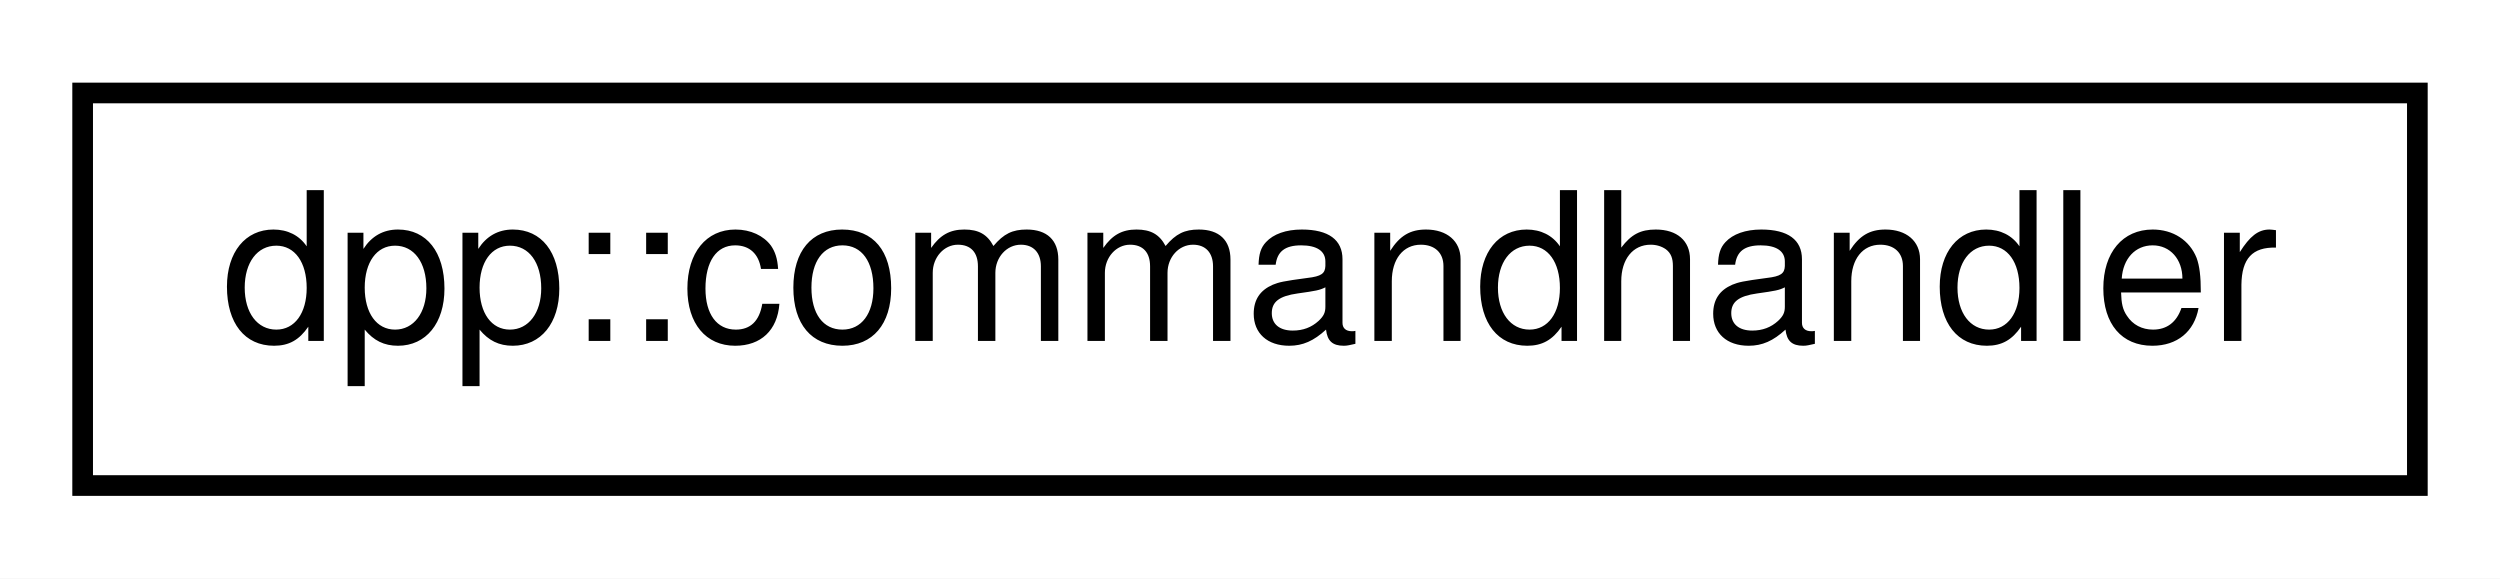
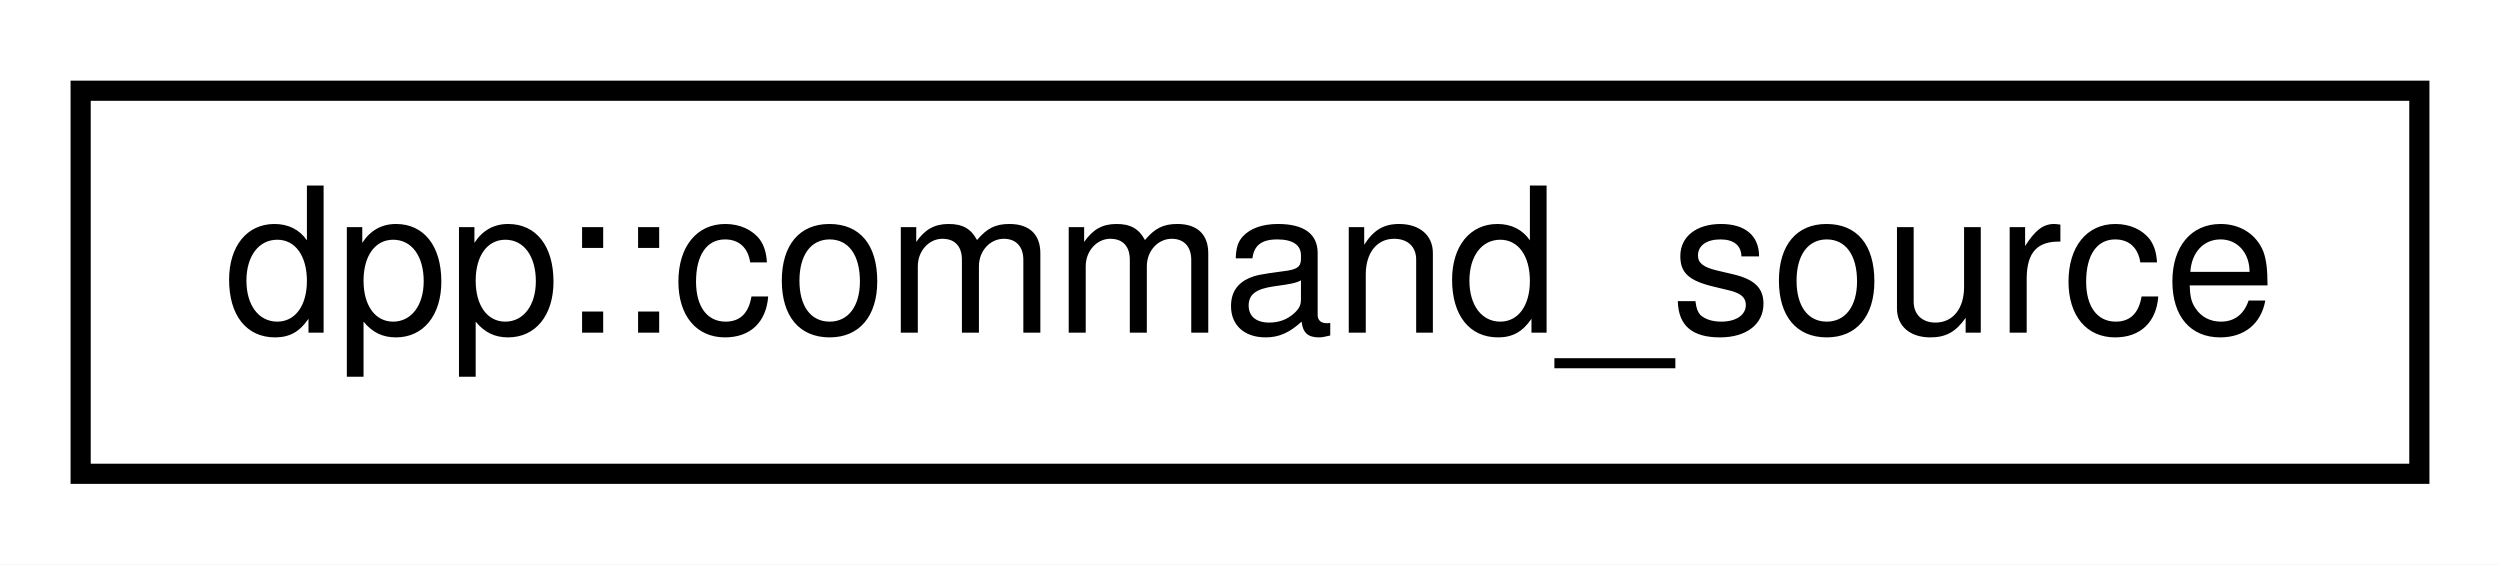
- <svg xmlns="http://www.w3.org/2000/svg" xmlns:xlink="http://www.w3.org/1999/xlink" width="121pt" height="28pt" viewBox="0.00 0.00 121.00 28.00">
+ <svg xmlns="http://www.w3.org/2000/svg" xmlns:xlink="http://www.w3.org/1999/xlink" width="124pt" height="28pt" viewBox="0.00 0.00 124.00 28.00">
  <g id="graph0" class="graph" transform="scale(1 1) rotate(0) translate(4 24)">
-     <polygon fill="white" stroke="none" points="-4,4 -4,-24 117,-24 117,4 -4,4" />
+     <polygon fill="white" stroke="none" points="-4,4 -4,-24 120,-24 120,4 -4,4" />
    <g id="node1" class="node">
      <g id="a_node1">
-         <a xlink:href="classdpp_1_1commandhandler.html" target="_top" xlink:title="The commandhandler class represents a group of commands, prefixed or slash commands with handling fun...">
-           <polygon fill="white" stroke="black" points="0,-0.5 0,-19.5 113,-19.5 113,-0.5 0,-0.5" />
-           <text text-anchor="middle" x="56.5" y="-7.5" font-family="Helvetica,sans-Serif" font-size="10.00">dpp::commandhandler</text>
+         <a xlink:href="structdpp_1_1command__source.html" target="_top" xlink:title="Represents the sending source of a command. This is passed to any command handler and should be passe...">
+           <polygon fill="white" stroke="black" points="-7.10543e-15,-0.5 -7.10543e-15,-19.5 116,-19.5 116,-0.5 -7.10543e-15,-0.5" />
+           <text text-anchor="middle" x="58" y="-7.5" font-family="Helvetica,sans-Serif" font-size="10.00">dpp::command_source</text>
        </a>
      </g>
    </g>
  </g>
</svg>
